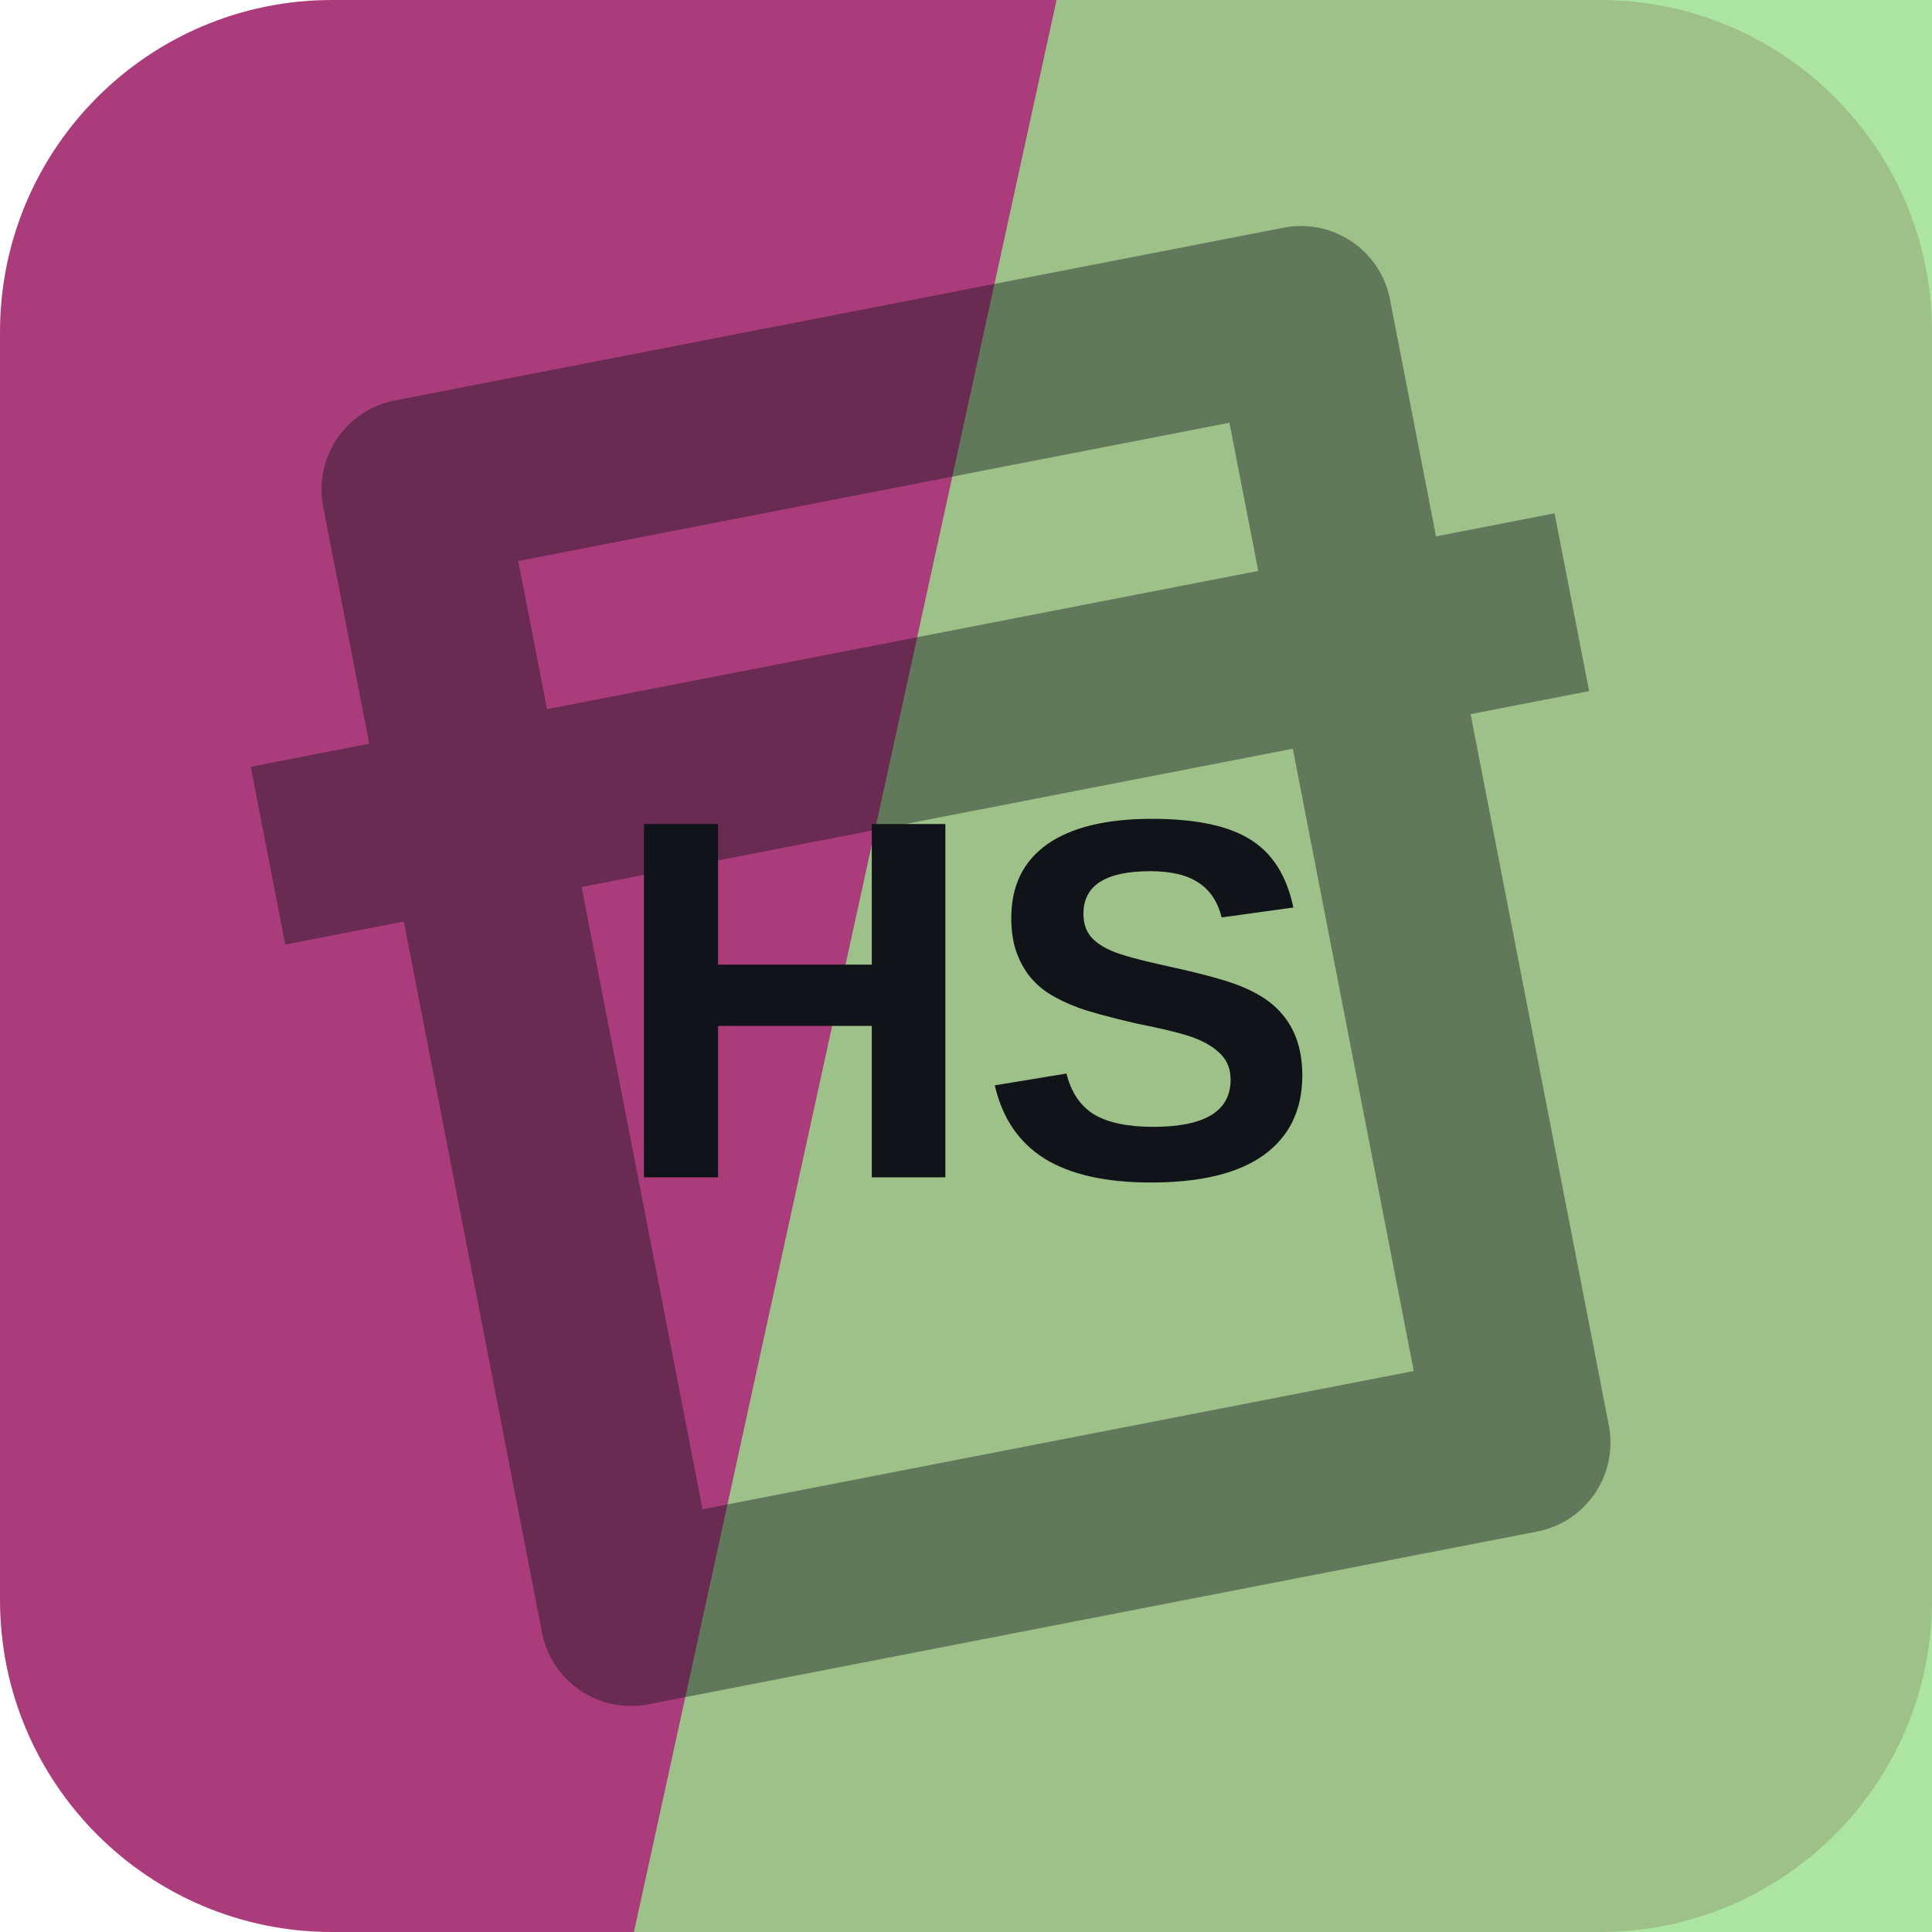
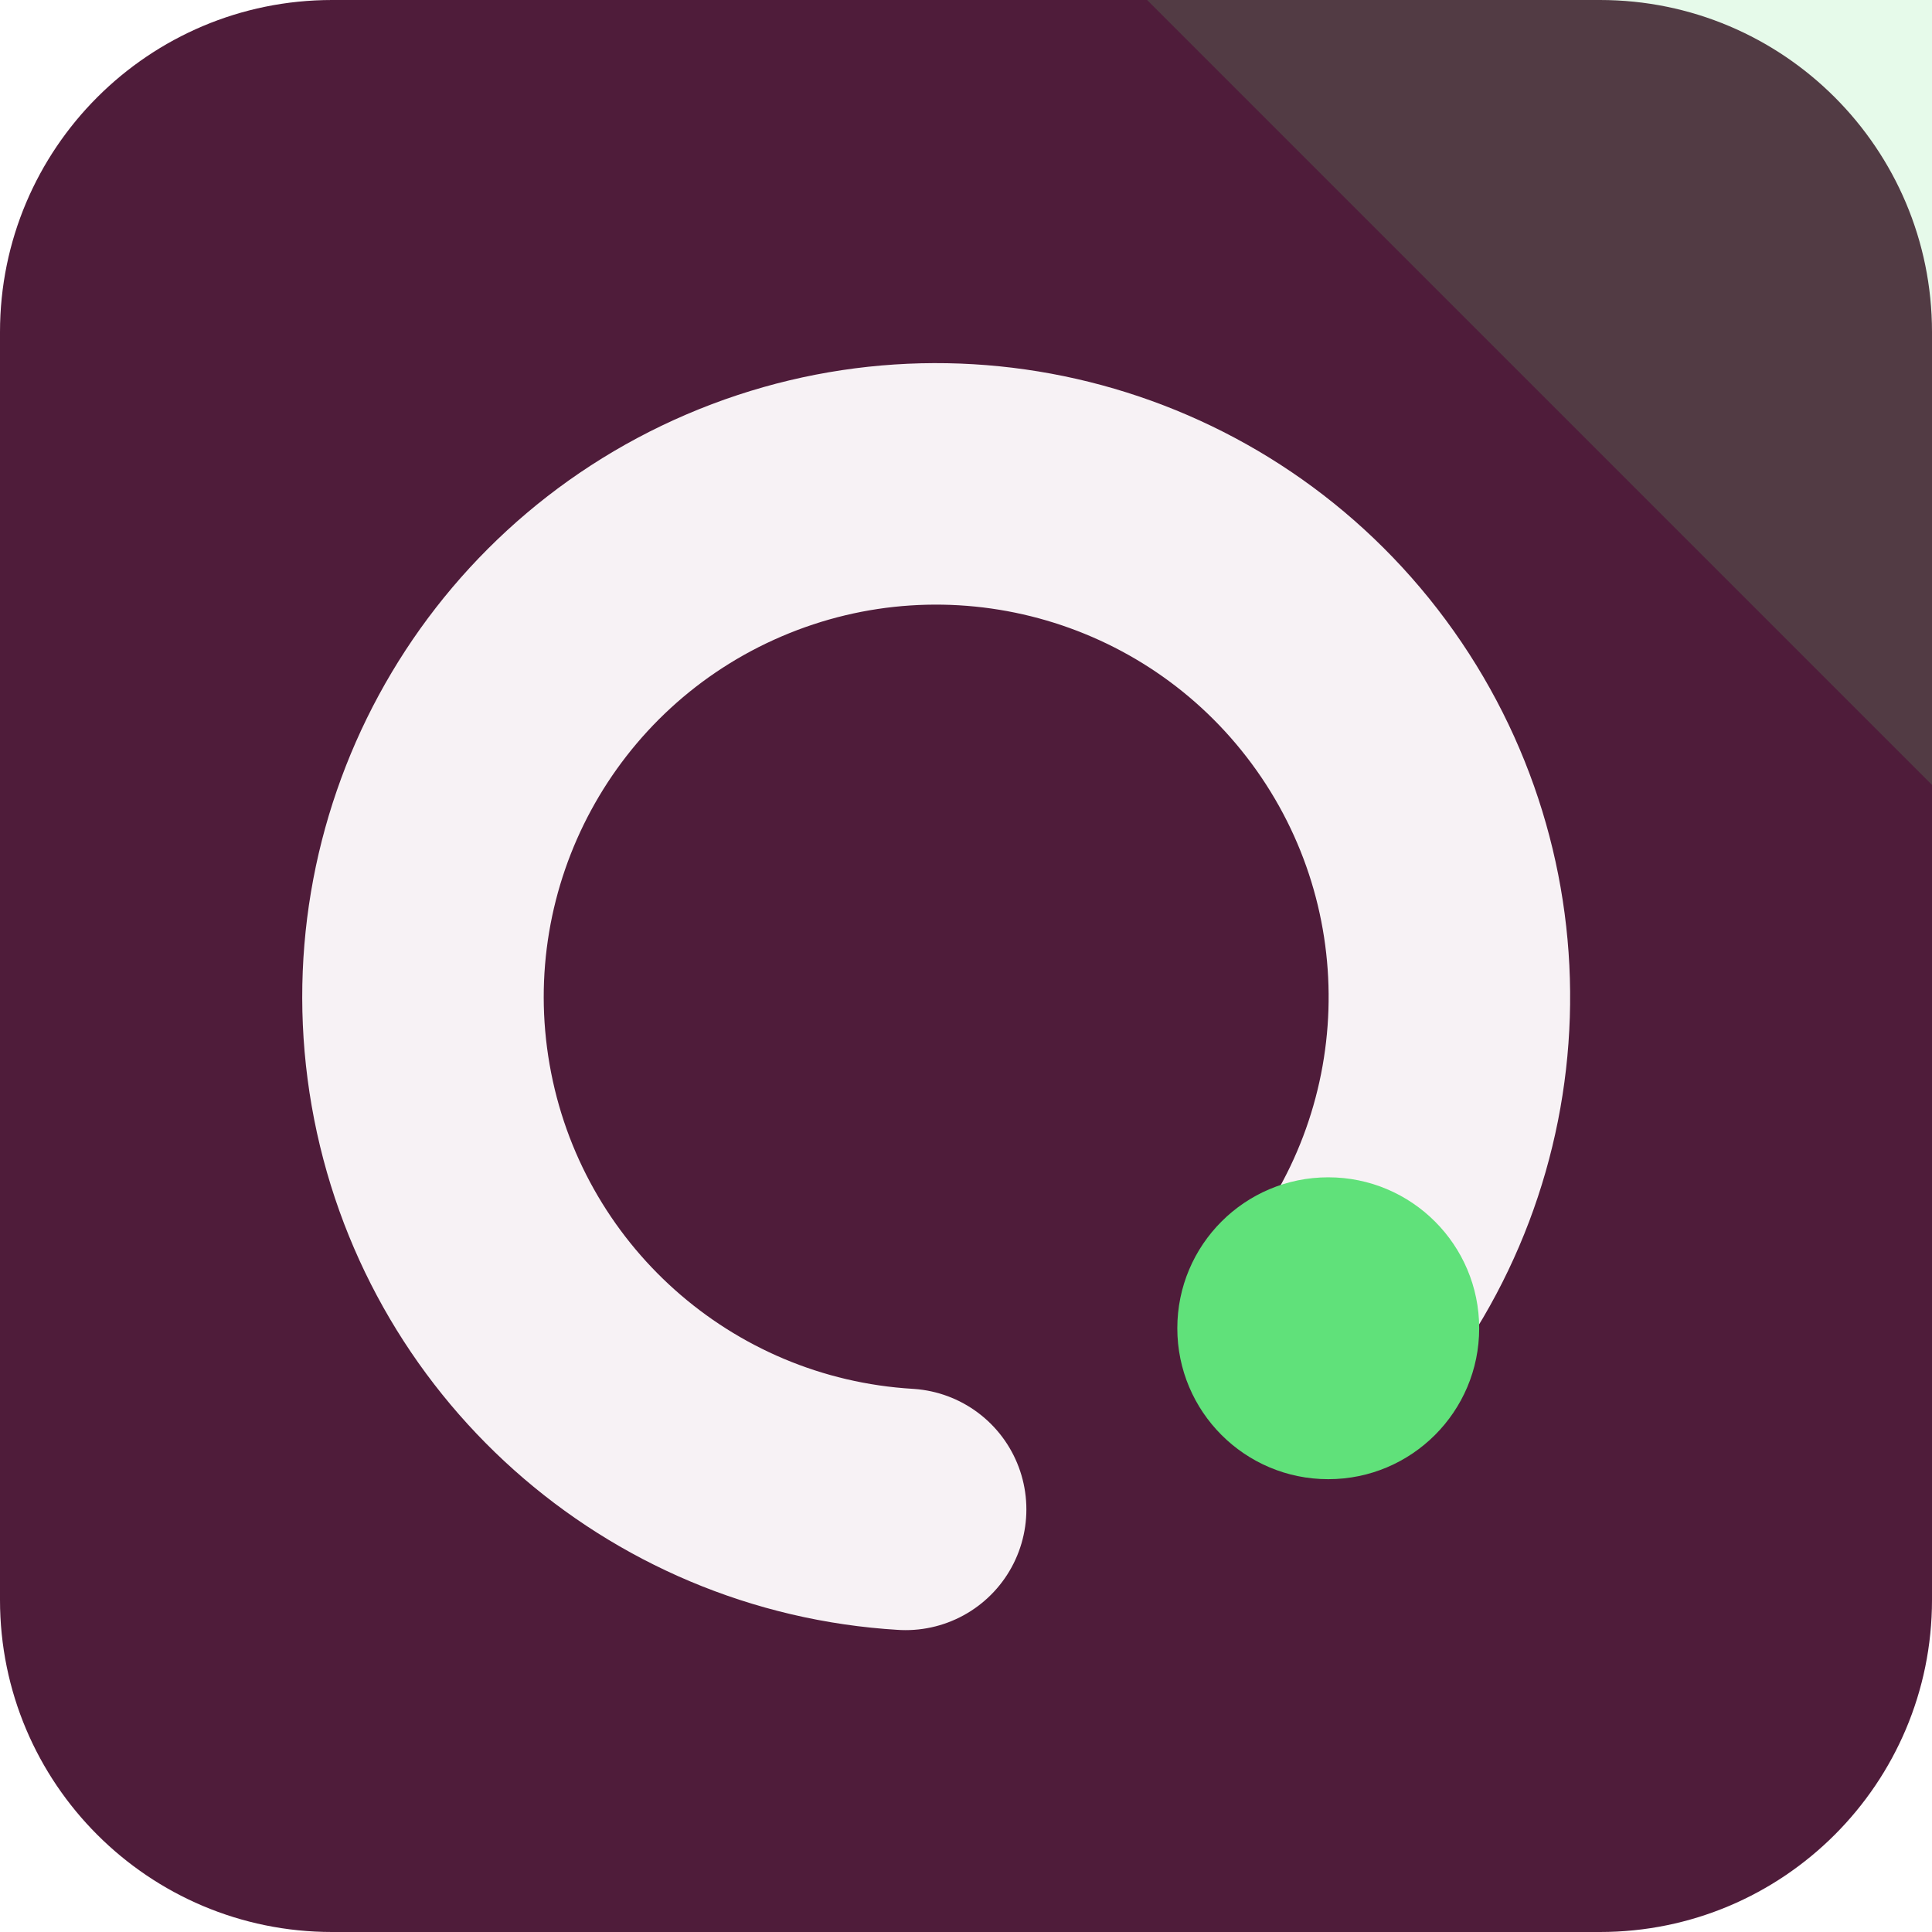
<svg xmlns="http://www.w3.org/2000/svg" width="64" height="64" viewBox="0 0 64 64" role="img">
-   <rect width="64" height="64" rx="11" fill="hsl(325 48% 45%)" />
-   <path d="M35 0h29v64H21Z" fill="hsl(110 55% 71%)" opacity="0.82" />
-   <g transform="rotate(349 32 32)" opacity="0.42">
-     <path d="M17 13h30v38H17zM10 24h44" fill="none" stroke="#101418" stroke-width="6" stroke-linejoin="round" />
+   <rect width="64" height="64" rx="11" fill="hsl(325 47% 21%)" />
+   <path d="M64 0v26L38 0Z" fill="hsl(132 68% 63%)" opacity="0.16" />
+   <g transform="rotate(90 32 32)">
+     <path d="M44 20a17 17 0 1 0 6 14" fill="none" stroke="hsl(325 24% 96%)" stroke-width="8" stroke-linecap="round" />
+     <circle cx="44" cy="20" r="5" fill="hsl(132 68% 63%)" />
  </g>
-   <text x="32" y="39" text-anchor="middle" fill="#101418" font-family="Arial,Helvetica,sans-serif" font-size="17" font-weight="700" letter-spacing="0">HS</text>
</svg>
